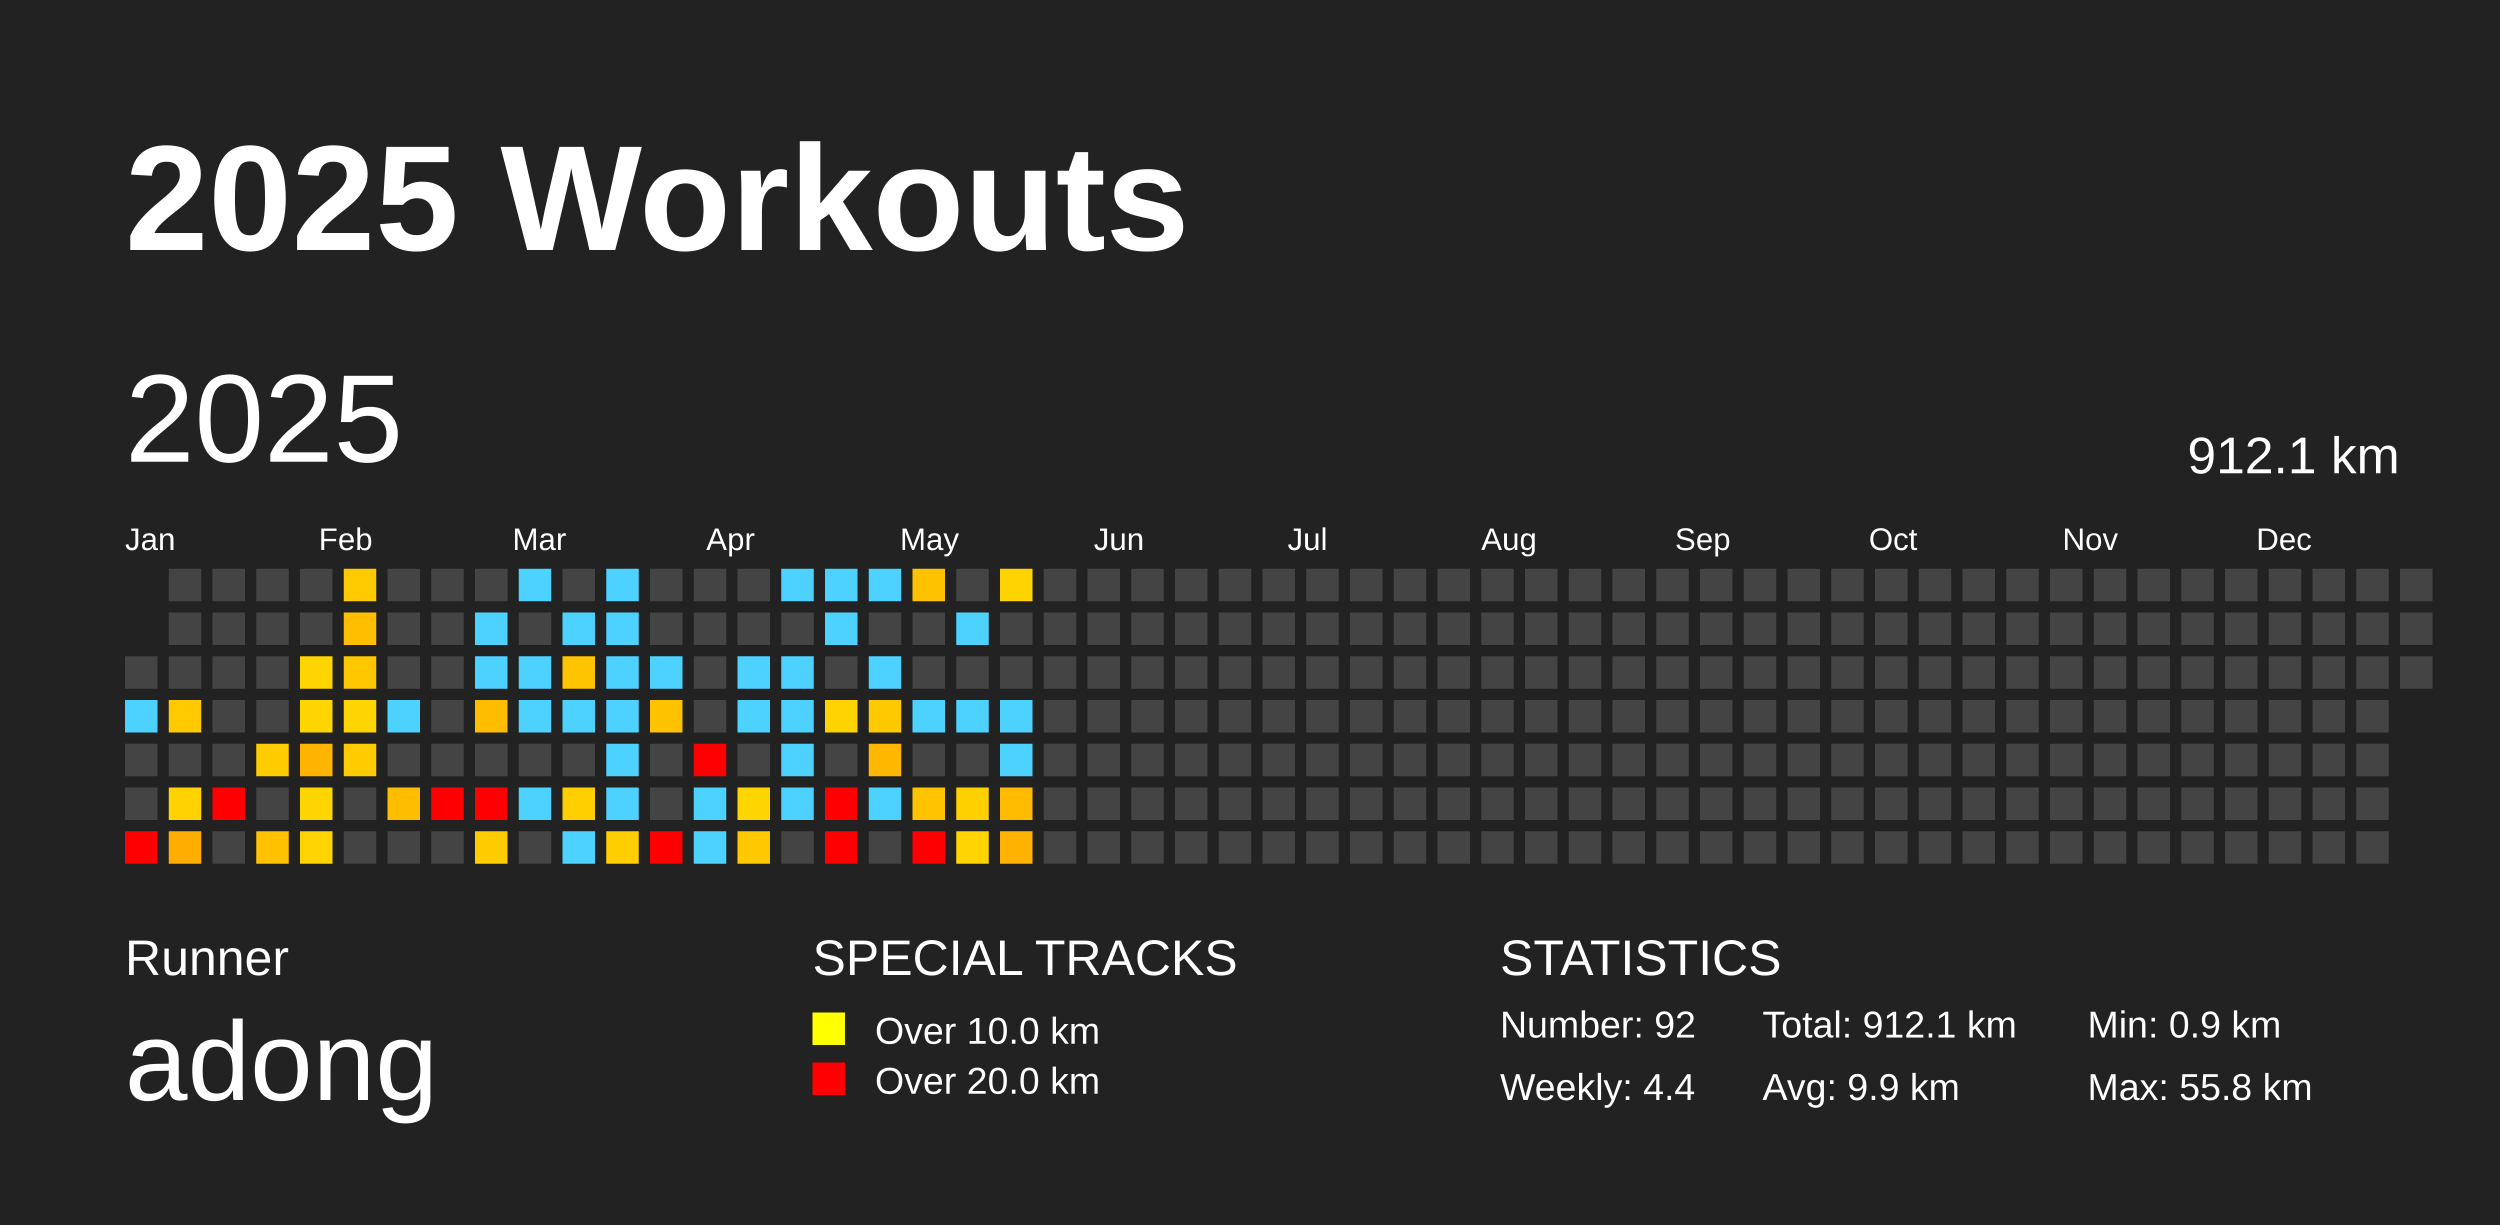
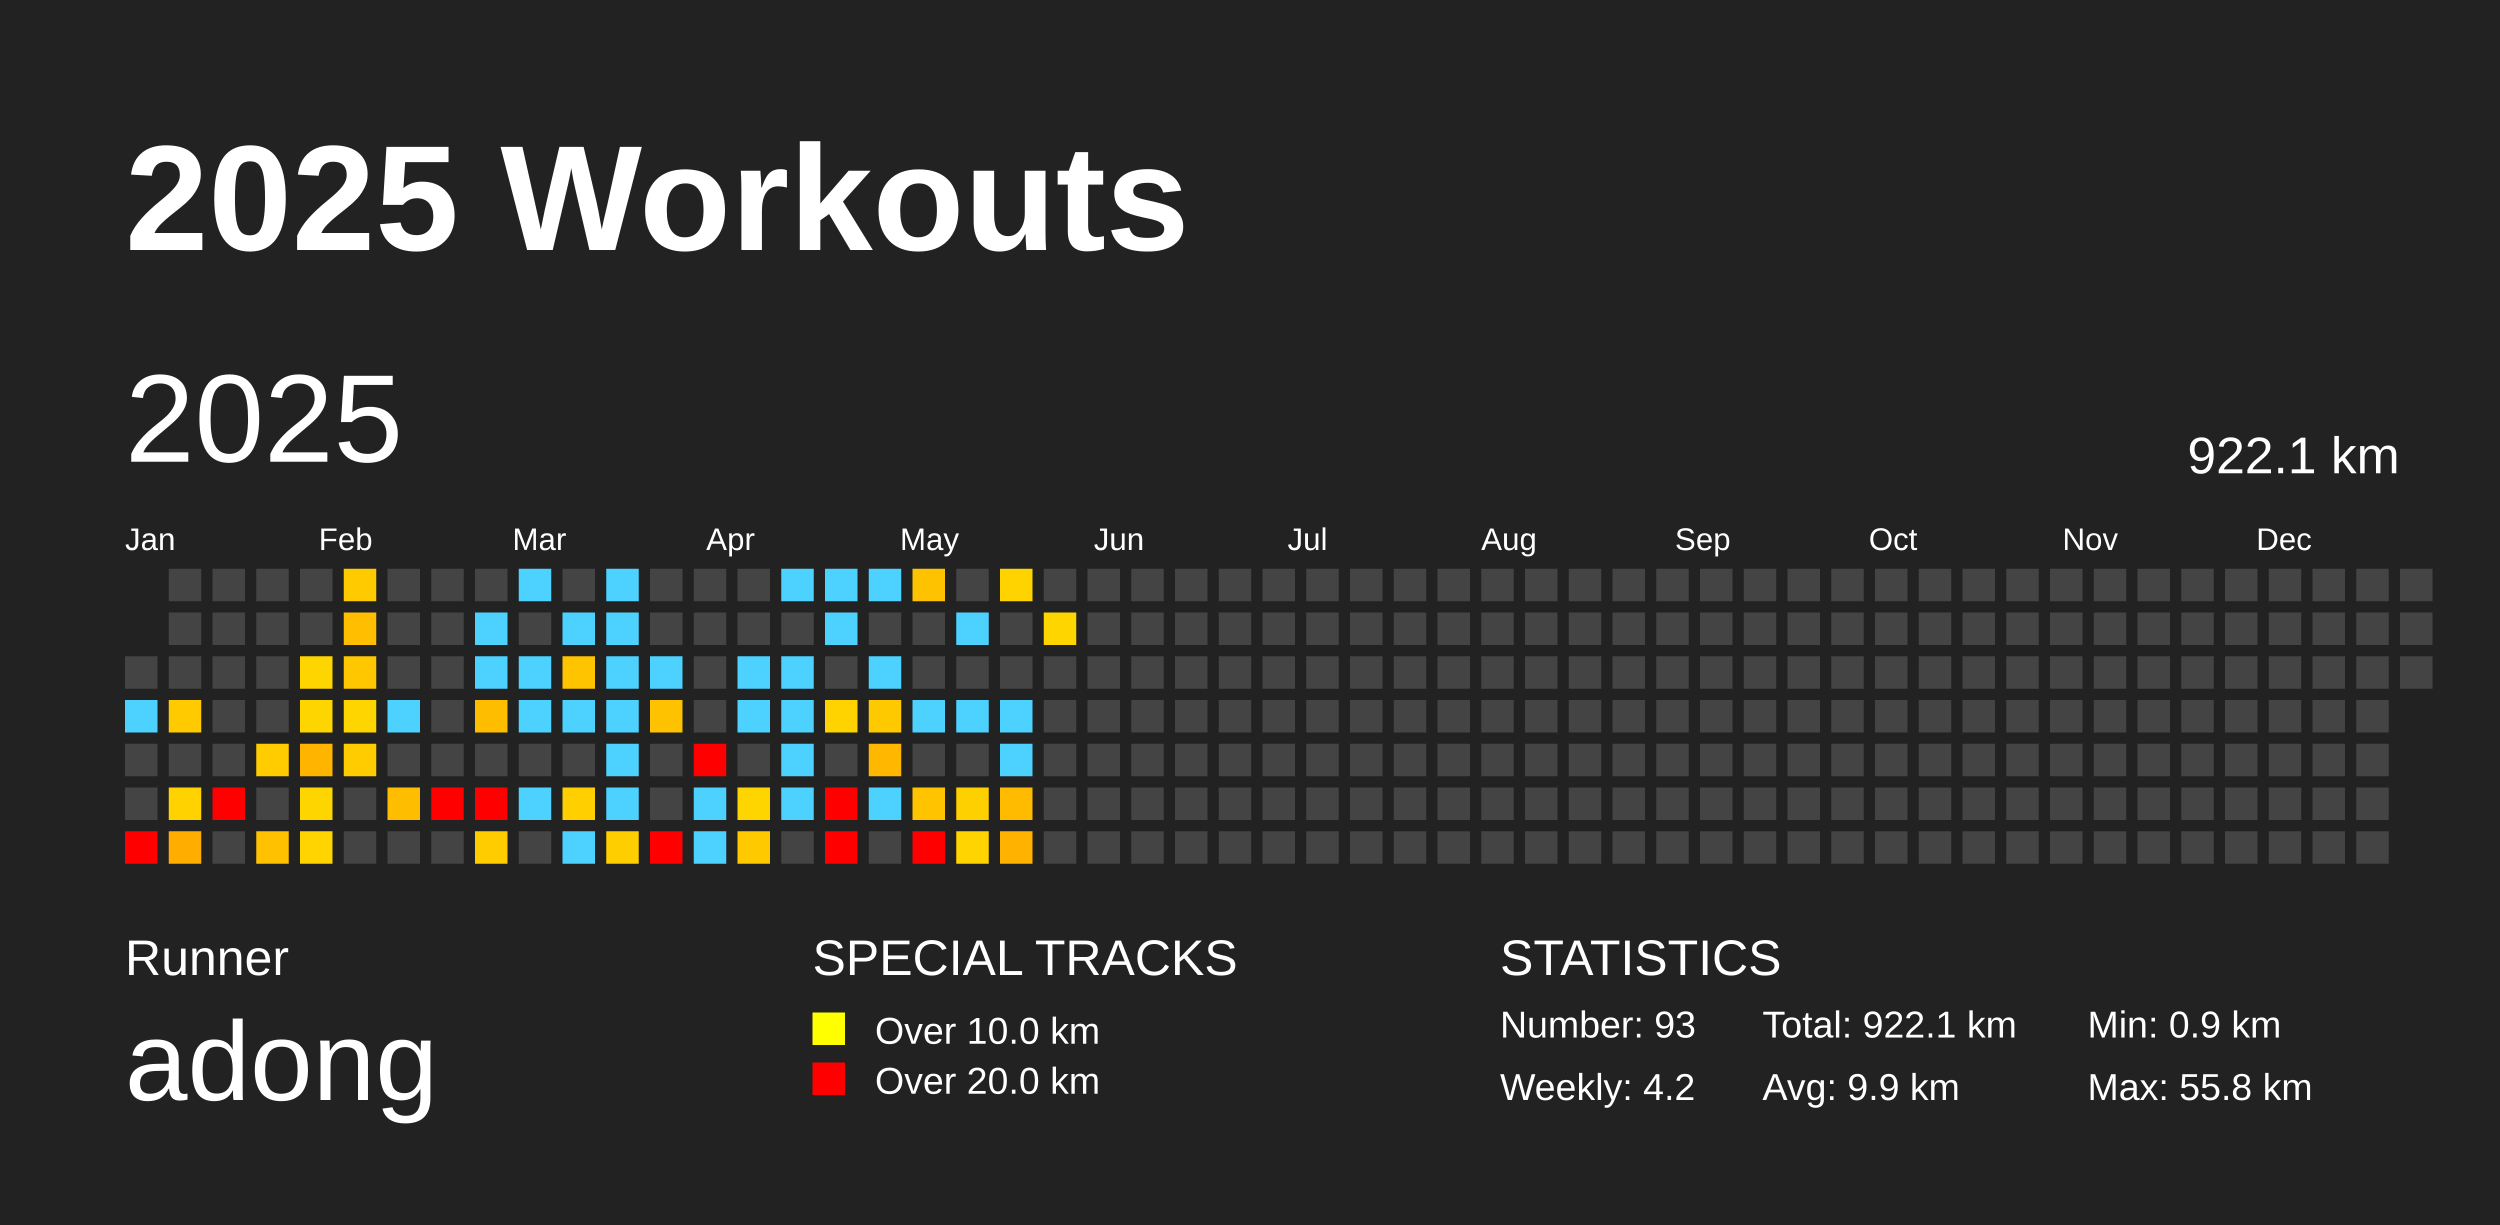
<svg xmlns="http://www.w3.org/2000/svg" baseProfile="full" height="98mm" version="1.1" viewBox="0,0,200,98" width="200mm">
  <defs />
  <rect fill="#222222" height="98" width="200" x="0" y="0" />
  <text fill="#FFFFFF" style="font-size:12px; font-family:Arial; font-weight:bold;" x="10" y="20">2025 Workouts</text>
  <text fill="#FFFFFF" style="font-size:4px; font-family:Arial" x="10" y="78">Runner</text>
  <text fill="#FFFFFF" style="font-size:9px; font-family:Arial" x="10" y="88">adong</text>
  <text fill="#FFFFFF" style="font-size:4px; font-family:Arial" x="65" y="78">SPECIAL TRACKS</text>
  <rect fill="yellow" height="2.6" width="2.6" x="65" y="81" />
  <text fill="#FFFFFF" style="font-size:3px; font-family:Arial" x="70" y="83.5">Over 10.0 km</text>
  <rect fill="red" height="2.6" width="2.6" x="65" y="85" />
  <text fill="#FFFFFF" style="font-size:3px; font-family:Arial" x="70" y="87.5">Over 20.0 km</text>
  <text fill="#FFFFFF" style="font-size:4px; font-family:Arial" x="120" y="78">STATISTICS</text>
-   <text fill="#FFFFFF" style="font-size:3px; font-family:Arial" x="120" y="83">Number: 92</text>
-   <text fill="#FFFFFF" style="font-size:3px; font-family:Arial" x="120" y="88">Weekly: 4.4</text>
-   <text fill="#FFFFFF" style="font-size:3px; font-family:Arial" x="141" y="83">Total: 912.1 km</text>
+   <text fill="#FFFFFF" style="font-size:3px; font-family:Arial" x="120" y="83">Number: 93</text>
+   <text fill="#FFFFFF" style="font-size:3px; font-family:Arial" x="120" y="88">Weekly: 4.2</text>
+   <text fill="#FFFFFF" style="font-size:3px; font-family:Arial" x="141" y="83">Total: 922.1 km</text>
  <text fill="#FFFFFF" style="font-size:3px; font-family:Arial" x="141" y="88">Avg: 9.9 km</text>
  <text fill="#FFFFFF" style="font-size:3px; font-family:Arial" x="167" y="83">Min: 0.9 km</text>
  <text fill="#FFFFFF" style="font-size:3px; font-family:Arial" x="167" y="88">Max: 55.8 km</text>
  <text dominant-baseline="hanging" fill="#FFFFFF" style="font-size:10.0px; font-family:Arial;" x="10" y="30">2025</text>
-   <text dominant-baseline="hanging" fill="#FFFFFF" style="font-size:4.125px; font-family:Arial;" x="175" y="35">912.1 km</text>
+   <text dominant-baseline="hanging" fill="#FFFFFF" style="font-size:4.125px; font-family:Arial;" x="175" y="35">922.1 km</text>
  <text fill="#FFFFFF" style="font-size:2.5px; font-family:Arial" x="10.0" y="44">Jan</text>
  <text fill="#FFFFFF" style="font-size:2.5px; font-family:Arial" x="25.5" y="44">Feb</text>
  <text fill="#FFFFFF" style="font-size:2.5px; font-family:Arial" x="41.0" y="44">Mar</text>
  <text fill="#FFFFFF" style="font-size:2.5px; font-family:Arial" x="56.5" y="44">Apr</text>
  <text fill="#FFFFFF" style="font-size:2.5px; font-family:Arial" x="72.0" y="44">May</text>
  <text fill="#FFFFFF" style="font-size:2.5px; font-family:Arial" x="87.5" y="44">Jun</text>
  <text fill="#FFFFFF" style="font-size:2.5px; font-family:Arial" x="103.0" y="44">Jul</text>
  <text fill="#FFFFFF" style="font-size:2.5px; font-family:Arial" x="118.5" y="44">Aug</text>
  <text fill="#FFFFFF" style="font-size:2.5px; font-family:Arial" x="134.0" y="44">Sep</text>
  <text fill="#FFFFFF" style="font-size:2.5px; font-family:Arial" x="149.5" y="44">Oct</text>
  <text fill="#FFFFFF" style="font-size:2.5px; font-family:Arial" x="165.0" y="44">Nov</text>
  <text fill="#FFFFFF" style="font-size:2.5px; font-family:Arial" x="180.5" y="44">Dec</text>
  <rect fill="#444444" height="2.6" width="2.6" x="10.0" y="52.5" />
  <rect fill="#4dd2ff" height="2.6" width="2.6" x="10.0" y="56.0" />
  <rect fill="#444444" height="2.6" width="2.6" x="10.0" y="59.5" />
  <rect fill="#444444" height="2.6" width="2.6" x="10.0" y="63.0" />
  <rect fill="red" height="2.6" width="2.6" x="10.0" y="66.5" />
  <rect fill="#444444" height="2.6" width="2.6" x="13.5" y="45.5" />
  <rect fill="#444444" height="2.6" width="2.6" x="13.5" y="49.0" />
  <rect fill="#444444" height="2.6" width="2.6" x="13.5" y="52.5" />
  <rect fill="#ffcb00" height="2.6" width="2.6" x="13.5" y="56.0" />
  <rect fill="#444444" height="2.6" width="2.6" x="13.5" y="59.5" />
  <rect fill="#ffd200" height="2.6" width="2.6" x="13.5" y="63.0" />
  <rect fill="#ffae00" height="2.6" width="2.6" x="13.5" y="66.5" />
  <rect fill="#444444" height="2.6" width="2.6" x="17.0" y="45.5" />
  <rect fill="#444444" height="2.6" width="2.6" x="17.0" y="49.0" />
  <rect fill="#444444" height="2.6" width="2.6" x="17.0" y="52.5" />
  <rect fill="#444444" height="2.6" width="2.6" x="17.0" y="56.0" />
  <rect fill="#444444" height="2.6" width="2.6" x="17.0" y="59.5" />
  <rect fill="red" height="2.6" width="2.6" x="17.0" y="63.0" />
  <rect fill="#444444" height="2.6" width="2.6" x="17.0" y="66.5" />
  <rect fill="#444444" height="2.6" width="2.6" x="20.5" y="45.5" />
  <rect fill="#444444" height="2.6" width="2.6" x="20.5" y="49.0" />
  <rect fill="#444444" height="2.6" width="2.6" x="20.5" y="52.5" />
  <rect fill="#444444" height="2.6" width="2.6" x="20.5" y="56.0" />
  <rect fill="#ffcc00" height="2.6" width="2.6" x="20.5" y="59.5" />
  <rect fill="#444444" height="2.6" width="2.6" x="20.5" y="63.0" />
  <rect fill="#ffc100" height="2.6" width="2.6" x="20.5" y="66.5" />
  <rect fill="#444444" height="2.6" width="2.6" x="24.0" y="45.5" />
  <rect fill="#444444" height="2.6" width="2.6" x="24.0" y="49.0" />
  <rect fill="#ffd500" height="2.6" width="2.6" x="24.0" y="52.5" />
  <rect fill="#ffd500" height="2.6" width="2.6" x="24.0" y="56.0" />
  <rect fill="#ffb400" height="2.6" width="2.6" x="24.0" y="59.5" />
  <rect fill="#ffd500" height="2.6" width="2.6" x="24.0" y="63.0" />
  <rect fill="#ffd400" height="2.6" width="2.6" x="24.0" y="66.5" />
  <rect fill="#ffcb00" height="2.6" width="2.6" x="27.5" y="45.5" />
  <rect fill="#ffbe00" height="2.6" width="2.6" x="27.5" y="49.0" />
  <rect fill="#ffc700" height="2.6" width="2.6" x="27.5" y="52.5" />
  <rect fill="#ffd500" height="2.6" width="2.6" x="27.5" y="56.0" />
  <rect fill="#ffcc00" height="2.6" width="2.6" x="27.5" y="59.5" />
  <rect fill="#444444" height="2.6" width="2.6" x="27.5" y="63.0" />
  <rect fill="#444444" height="2.6" width="2.6" x="27.5" y="66.5" />
  <rect fill="#444444" height="2.6" width="2.6" x="31.0" y="45.5" />
  <rect fill="#444444" height="2.6" width="2.6" x="31.0" y="49.0" />
  <rect fill="#444444" height="2.6" width="2.6" x="31.0" y="52.5" />
  <rect fill="#4dd2ff" height="2.6" width="2.6" x="31.0" y="56.0" />
  <rect fill="#444444" height="2.6" width="2.6" x="31.0" y="59.5" />
  <rect fill="#ffbd00" height="2.6" width="2.6" x="31.0" y="63.0" />
  <rect fill="#444444" height="2.6" width="2.6" x="31.0" y="66.5" />
  <rect fill="#444444" height="2.6" width="2.6" x="34.5" y="45.5" />
  <rect fill="#444444" height="2.6" width="2.6" x="34.5" y="49.0" />
  <rect fill="#444444" height="2.6" width="2.6" x="34.5" y="52.5" />
  <rect fill="#444444" height="2.6" width="2.6" x="34.5" y="56.0" />
  <rect fill="#444444" height="2.6" width="2.6" x="34.5" y="59.5" />
  <rect fill="red" height="2.6" width="2.6" x="34.5" y="63.0" />
  <rect fill="#444444" height="2.6" width="2.6" x="34.5" y="66.5" />
  <rect fill="#444444" height="2.6" width="2.6" x="38.0" y="45.5" />
  <rect fill="#4dd2ff" height="2.6" width="2.6" x="38.0" y="49.0" />
  <rect fill="#4dd2ff" height="2.6" width="2.6" x="38.0" y="52.5" />
  <rect fill="#ffbd00" height="2.6" width="2.6" x="38.0" y="56.0" />
  <rect fill="#444444" height="2.6" width="2.6" x="38.0" y="59.5" />
  <rect fill="red" height="2.6" width="2.6" x="38.0" y="63.0" />
  <rect fill="#ffcc00" height="2.6" width="2.6" x="38.0" y="66.5" />
  <rect fill="#4dd2ff" height="2.6" width="2.6" x="41.5" y="45.5" />
  <rect fill="#444444" height="2.6" width="2.6" x="41.5" y="49.0" />
  <rect fill="#4dd2ff" height="2.6" width="2.6" x="41.5" y="52.5" />
  <rect fill="#4dd2ff" height="2.6" width="2.6" x="41.5" y="56.0" />
  <rect fill="#444444" height="2.6" width="2.6" x="41.5" y="59.5" />
  <rect fill="#4dd2ff" height="2.6" width="2.6" x="41.5" y="63.0" />
  <rect fill="#444444" height="2.6" width="2.6" x="41.5" y="66.5" />
  <rect fill="#444444" height="2.6" width="2.6" x="45.0" y="45.5" />
  <rect fill="#4dd2ff" height="2.6" width="2.6" x="45.0" y="49.0" />
  <rect fill="#ffc400" height="2.6" width="2.6" x="45.0" y="52.5" />
  <rect fill="#4dd2ff" height="2.6" width="2.6" x="45.0" y="56.0" />
  <rect fill="#444444" height="2.6" width="2.6" x="45.0" y="59.5" />
  <rect fill="#ffcf00" height="2.6" width="2.6" x="45.0" y="63.0" />
  <rect fill="#4dd2ff" height="2.6" width="2.6" x="45.0" y="66.5" />
  <rect fill="#4dd2ff" height="2.6" width="2.6" x="48.5" y="45.5" />
  <rect fill="#4dd2ff" height="2.6" width="2.6" x="48.5" y="49.0" />
  <rect fill="#4dd2ff" height="2.6" width="2.6" x="48.5" y="52.5" />
  <rect fill="#4dd2ff" height="2.6" width="2.6" x="48.5" y="56.0" />
  <rect fill="#4dd2ff" height="2.6" width="2.6" x="48.5" y="59.5" />
  <rect fill="#4dd2ff" height="2.6" width="2.6" x="48.5" y="63.0" />
  <rect fill="#ffce00" height="2.6" width="2.6" x="48.5" y="66.5" />
  <rect fill="#444444" height="2.6" width="2.6" x="52.0" y="45.5" />
  <rect fill="#444444" height="2.6" width="2.6" x="52.0" y="49.0" />
  <rect fill="#4dd2ff" height="2.6" width="2.6" x="52.0" y="52.5" />
  <rect fill="#ffc200" height="2.6" width="2.6" x="52.0" y="56.0" />
  <rect fill="#444444" height="2.6" width="2.6" x="52.0" y="59.5" />
  <rect fill="#444444" height="2.6" width="2.6" x="52.0" y="63.0" />
  <rect fill="red" height="2.6" width="2.6" x="52.0" y="66.5" />
  <rect fill="#444444" height="2.6" width="2.6" x="55.5" y="45.5" />
  <rect fill="#444444" height="2.6" width="2.6" x="55.5" y="49.0" />
  <rect fill="#444444" height="2.6" width="2.6" x="55.5" y="52.5" />
  <rect fill="#444444" height="2.6" width="2.6" x="55.5" y="56.0" />
  <rect fill="red" height="2.6" width="2.6" x="55.5" y="59.5" />
  <rect fill="#4dd2ff" height="2.6" width="2.6" x="55.5" y="63.0" />
  <rect fill="#4dd2ff" height="2.6" width="2.6" x="55.5" y="66.5" />
  <rect fill="#444444" height="2.6" width="2.6" x="59.0" y="45.5" />
  <rect fill="#444444" height="2.6" width="2.6" x="59.0" y="49.0" />
  <rect fill="#4dd2ff" height="2.6" width="2.6" x="59.0" y="52.5" />
  <rect fill="#4dd2ff" height="2.6" width="2.6" x="59.0" y="56.0" />
  <rect fill="#444444" height="2.6" width="2.6" x="59.0" y="59.5" />
  <rect fill="#ffd500" height="2.6" width="2.6" x="59.0" y="63.0" />
  <rect fill="#ffc900" height="2.6" width="2.6" x="59.0" y="66.5" />
  <rect fill="#4dd2ff" height="2.6" width="2.6" x="62.5" y="45.5" />
  <rect fill="#444444" height="2.6" width="2.6" x="62.5" y="49.0" />
  <rect fill="#4dd2ff" height="2.6" width="2.6" x="62.5" y="52.5" />
  <rect fill="#4dd2ff" height="2.6" width="2.6" x="62.5" y="56.0" />
  <rect fill="#4dd2ff" height="2.6" width="2.6" x="62.5" y="59.5" />
  <rect fill="#4dd2ff" height="2.6" width="2.6" x="62.5" y="63.0" />
  <rect fill="#444444" height="2.6" width="2.6" x="62.5" y="66.5" />
  <rect fill="#4dd2ff" height="2.6" width="2.6" x="66.0" y="45.5" />
  <rect fill="#4dd2ff" height="2.6" width="2.6" x="66.0" y="49.0" />
  <rect fill="#444444" height="2.6" width="2.6" x="66.0" y="52.5" />
  <rect fill="#ffd300" height="2.6" width="2.6" x="66.0" y="56.0" />
  <rect fill="#444444" height="2.6" width="2.6" x="66.0" y="59.5" />
  <rect fill="red" height="2.6" width="2.6" x="66.0" y="63.0" />
  <rect fill="red" height="2.6" width="2.6" x="66.0" y="66.5" />
  <rect fill="#4dd2ff" height="2.6" width="2.6" x="69.5" y="45.5" />
  <rect fill="#444444" height="2.6" width="2.6" x="69.5" y="49.0" />
  <rect fill="#4dd2ff" height="2.6" width="2.6" x="69.5" y="52.5" />
  <rect fill="#ffc900" height="2.6" width="2.6" x="69.5" y="56.0" />
  <rect fill="#ffb700" height="2.6" width="2.6" x="69.5" y="59.5" />
  <rect fill="#4dd2ff" height="2.6" width="2.6" x="69.5" y="63.0" />
  <rect fill="#444444" height="2.6" width="2.6" x="69.5" y="66.5" />
  <rect fill="#ffc200" height="2.6" width="2.6" x="73.0" y="45.5" />
  <rect fill="#444444" height="2.6" width="2.6" x="73.0" y="49.0" />
  <rect fill="#444444" height="2.6" width="2.6" x="73.0" y="52.5" />
  <rect fill="#4dd2ff" height="2.6" width="2.6" x="73.0" y="56.0" />
  <rect fill="#444444" height="2.6" width="2.6" x="73.0" y="59.5" />
  <rect fill="#ffc300" height="2.6" width="2.6" x="73.0" y="63.0" />
  <rect fill="red" height="2.6" width="2.6" x="73.0" y="66.5" />
  <rect fill="#444444" height="2.6" width="2.6" x="76.5" y="45.5" />
  <rect fill="#4dd2ff" height="2.6" width="2.6" x="76.5" y="49.0" />
  <rect fill="#444444" height="2.6" width="2.6" x="76.5" y="52.5" />
  <rect fill="#4dd2ff" height="2.6" width="2.6" x="76.5" y="56.0" />
  <rect fill="#444444" height="2.6" width="2.6" x="76.5" y="59.5" />
  <rect fill="#ffd000" height="2.6" width="2.6" x="76.5" y="63.0" />
  <rect fill="#ffd400" height="2.6" width="2.6" x="76.5" y="66.5" />
  <rect fill="#ffd300" height="2.6" width="2.6" x="80.0" y="45.5" />
  <rect fill="#444444" height="2.6" width="2.6" x="80.0" y="49.0" />
  <rect fill="#444444" height="2.6" width="2.6" x="80.0" y="52.5" />
  <rect fill="#4dd2ff" height="2.6" width="2.6" x="80.0" y="56.0" />
  <rect fill="#4dd2ff" height="2.6" width="2.6" x="80.0" y="59.5" />
  <rect fill="#ffbb00" height="2.6" width="2.6" x="80.0" y="63.0" />
  <rect fill="#ffb200" height="2.6" width="2.6" x="80.0" y="66.5" />
  <rect fill="#444444" height="2.6" width="2.6" x="83.5" y="45.5" />
-   <rect fill="#444444" height="2.6" width="2.6" x="83.5" y="49.0" />
+   <rect fill="#ffd500" height="2.6" width="2.6" x="83.5" y="49.0" />
  <rect fill="#444444" height="2.6" width="2.6" x="83.5" y="52.5" />
  <rect fill="#444444" height="2.6" width="2.6" x="83.5" y="56.0" />
  <rect fill="#444444" height="2.6" width="2.6" x="83.5" y="59.5" />
  <rect fill="#444444" height="2.6" width="2.6" x="83.5" y="63.0" />
  <rect fill="#444444" height="2.6" width="2.6" x="83.5" y="66.5" />
  <rect fill="#444444" height="2.6" width="2.6" x="87.0" y="45.5" />
  <rect fill="#444444" height="2.6" width="2.6" x="87.0" y="49.0" />
  <rect fill="#444444" height="2.6" width="2.6" x="87.0" y="52.5" />
  <rect fill="#444444" height="2.6" width="2.6" x="87.0" y="56.0" />
  <rect fill="#444444" height="2.6" width="2.6" x="87.0" y="59.5" />
  <rect fill="#444444" height="2.6" width="2.6" x="87.0" y="63.0" />
  <rect fill="#444444" height="2.6" width="2.6" x="87.0" y="66.5" />
  <rect fill="#444444" height="2.6" width="2.6" x="90.5" y="45.5" />
  <rect fill="#444444" height="2.6" width="2.6" x="90.5" y="49.0" />
  <rect fill="#444444" height="2.6" width="2.6" x="90.5" y="52.5" />
  <rect fill="#444444" height="2.6" width="2.6" x="90.5" y="56.0" />
  <rect fill="#444444" height="2.6" width="2.6" x="90.5" y="59.5" />
  <rect fill="#444444" height="2.6" width="2.6" x="90.5" y="63.0" />
  <rect fill="#444444" height="2.6" width="2.6" x="90.5" y="66.5" />
  <rect fill="#444444" height="2.6" width="2.6" x="94.0" y="45.5" />
  <rect fill="#444444" height="2.6" width="2.6" x="94.0" y="49.0" />
  <rect fill="#444444" height="2.6" width="2.6" x="94.0" y="52.5" />
  <rect fill="#444444" height="2.6" width="2.6" x="94.0" y="56.0" />
  <rect fill="#444444" height="2.6" width="2.6" x="94.0" y="59.5" />
  <rect fill="#444444" height="2.6" width="2.6" x="94.0" y="63.0" />
  <rect fill="#444444" height="2.6" width="2.6" x="94.0" y="66.5" />
  <rect fill="#444444" height="2.6" width="2.6" x="97.5" y="45.5" />
  <rect fill="#444444" height="2.6" width="2.6" x="97.5" y="49.0" />
  <rect fill="#444444" height="2.6" width="2.6" x="97.5" y="52.5" />
  <rect fill="#444444" height="2.6" width="2.6" x="97.5" y="56.0" />
  <rect fill="#444444" height="2.6" width="2.6" x="97.5" y="59.5" />
  <rect fill="#444444" height="2.6" width="2.6" x="97.5" y="63.0" />
  <rect fill="#444444" height="2.6" width="2.6" x="97.5" y="66.5" />
  <rect fill="#444444" height="2.6" width="2.6" x="101.0" y="45.5" />
  <rect fill="#444444" height="2.6" width="2.6" x="101.0" y="49.0" />
  <rect fill="#444444" height="2.6" width="2.6" x="101.0" y="52.5" />
  <rect fill="#444444" height="2.6" width="2.6" x="101.0" y="56.0" />
  <rect fill="#444444" height="2.6" width="2.6" x="101.0" y="59.5" />
  <rect fill="#444444" height="2.6" width="2.6" x="101.0" y="63.0" />
  <rect fill="#444444" height="2.6" width="2.6" x="101.0" y="66.5" />
  <rect fill="#444444" height="2.6" width="2.6" x="104.5" y="45.5" />
  <rect fill="#444444" height="2.6" width="2.6" x="104.5" y="49.0" />
  <rect fill="#444444" height="2.6" width="2.6" x="104.5" y="52.5" />
  <rect fill="#444444" height="2.6" width="2.6" x="104.5" y="56.0" />
  <rect fill="#444444" height="2.6" width="2.6" x="104.5" y="59.5" />
  <rect fill="#444444" height="2.6" width="2.6" x="104.5" y="63.0" />
  <rect fill="#444444" height="2.6" width="2.6" x="104.5" y="66.5" />
  <rect fill="#444444" height="2.6" width="2.6" x="108.0" y="45.5" />
  <rect fill="#444444" height="2.6" width="2.6" x="108.0" y="49.0" />
  <rect fill="#444444" height="2.6" width="2.6" x="108.0" y="52.5" />
  <rect fill="#444444" height="2.6" width="2.6" x="108.0" y="56.0" />
  <rect fill="#444444" height="2.6" width="2.6" x="108.0" y="59.5" />
  <rect fill="#444444" height="2.6" width="2.6" x="108.0" y="63.0" />
  <rect fill="#444444" height="2.6" width="2.6" x="108.0" y="66.5" />
  <rect fill="#444444" height="2.6" width="2.6" x="111.5" y="45.5" />
  <rect fill="#444444" height="2.6" width="2.6" x="111.5" y="49.0" />
  <rect fill="#444444" height="2.6" width="2.6" x="111.5" y="52.5" />
  <rect fill="#444444" height="2.6" width="2.6" x="111.5" y="56.0" />
  <rect fill="#444444" height="2.6" width="2.6" x="111.5" y="59.5" />
  <rect fill="#444444" height="2.6" width="2.6" x="111.5" y="63.0" />
  <rect fill="#444444" height="2.6" width="2.6" x="111.5" y="66.5" />
  <rect fill="#444444" height="2.6" width="2.6" x="115.0" y="45.5" />
  <rect fill="#444444" height="2.6" width="2.6" x="115.0" y="49.0" />
  <rect fill="#444444" height="2.6" width="2.6" x="115.0" y="52.5" />
  <rect fill="#444444" height="2.6" width="2.6" x="115.0" y="56.0" />
  <rect fill="#444444" height="2.6" width="2.6" x="115.0" y="59.5" />
  <rect fill="#444444" height="2.6" width="2.6" x="115.0" y="63.0" />
  <rect fill="#444444" height="2.6" width="2.6" x="115.0" y="66.5" />
  <rect fill="#444444" height="2.6" width="2.6" x="118.5" y="45.5" />
  <rect fill="#444444" height="2.6" width="2.6" x="118.5" y="49.0" />
  <rect fill="#444444" height="2.6" width="2.6" x="118.5" y="52.5" />
  <rect fill="#444444" height="2.6" width="2.6" x="118.5" y="56.0" />
  <rect fill="#444444" height="2.6" width="2.6" x="118.5" y="59.5" />
  <rect fill="#444444" height="2.6" width="2.6" x="118.5" y="63.0" />
  <rect fill="#444444" height="2.6" width="2.6" x="118.5" y="66.5" />
  <rect fill="#444444" height="2.6" width="2.6" x="122.0" y="45.5" />
  <rect fill="#444444" height="2.6" width="2.6" x="122.0" y="49.0" />
  <rect fill="#444444" height="2.6" width="2.6" x="122.0" y="52.5" />
  <rect fill="#444444" height="2.6" width="2.6" x="122.0" y="56.0" />
  <rect fill="#444444" height="2.6" width="2.6" x="122.0" y="59.5" />
  <rect fill="#444444" height="2.6" width="2.6" x="122.0" y="63.0" />
  <rect fill="#444444" height="2.6" width="2.6" x="122.0" y="66.5" />
  <rect fill="#444444" height="2.6" width="2.6" x="125.5" y="45.5" />
  <rect fill="#444444" height="2.6" width="2.6" x="125.5" y="49.0" />
  <rect fill="#444444" height="2.6" width="2.6" x="125.5" y="52.5" />
  <rect fill="#444444" height="2.6" width="2.6" x="125.5" y="56.0" />
  <rect fill="#444444" height="2.6" width="2.6" x="125.5" y="59.5" />
  <rect fill="#444444" height="2.6" width="2.6" x="125.5" y="63.0" />
  <rect fill="#444444" height="2.6" width="2.6" x="125.5" y="66.5" />
  <rect fill="#444444" height="2.6" width="2.6" x="129.0" y="45.5" />
  <rect fill="#444444" height="2.6" width="2.6" x="129.0" y="49.0" />
  <rect fill="#444444" height="2.6" width="2.6" x="129.0" y="52.5" />
  <rect fill="#444444" height="2.6" width="2.6" x="129.0" y="56.0" />
  <rect fill="#444444" height="2.6" width="2.6" x="129.0" y="59.5" />
  <rect fill="#444444" height="2.6" width="2.6" x="129.0" y="63.0" />
  <rect fill="#444444" height="2.6" width="2.6" x="129.0" y="66.5" />
  <rect fill="#444444" height="2.6" width="2.6" x="132.5" y="45.5" />
  <rect fill="#444444" height="2.6" width="2.6" x="132.5" y="49.0" />
  <rect fill="#444444" height="2.6" width="2.6" x="132.5" y="52.5" />
  <rect fill="#444444" height="2.6" width="2.6" x="132.5" y="56.0" />
  <rect fill="#444444" height="2.6" width="2.6" x="132.5" y="59.5" />
  <rect fill="#444444" height="2.6" width="2.6" x="132.5" y="63.0" />
  <rect fill="#444444" height="2.6" width="2.6" x="132.5" y="66.5" />
  <rect fill="#444444" height="2.6" width="2.6" x="136.0" y="45.5" />
  <rect fill="#444444" height="2.6" width="2.6" x="136.0" y="49.0" />
  <rect fill="#444444" height="2.6" width="2.6" x="136.0" y="52.5" />
  <rect fill="#444444" height="2.6" width="2.6" x="136.0" y="56.0" />
  <rect fill="#444444" height="2.6" width="2.6" x="136.0" y="59.5" />
  <rect fill="#444444" height="2.6" width="2.6" x="136.0" y="63.0" />
  <rect fill="#444444" height="2.6" width="2.6" x="136.0" y="66.5" />
  <rect fill="#444444" height="2.6" width="2.6" x="139.5" y="45.5" />
  <rect fill="#444444" height="2.6" width="2.6" x="139.5" y="49.0" />
  <rect fill="#444444" height="2.6" width="2.6" x="139.5" y="52.5" />
  <rect fill="#444444" height="2.6" width="2.6" x="139.5" y="56.0" />
  <rect fill="#444444" height="2.6" width="2.6" x="139.5" y="59.5" />
  <rect fill="#444444" height="2.6" width="2.6" x="139.5" y="63.0" />
  <rect fill="#444444" height="2.6" width="2.6" x="139.5" y="66.5" />
  <rect fill="#444444" height="2.6" width="2.6" x="143.0" y="45.5" />
  <rect fill="#444444" height="2.6" width="2.6" x="143.0" y="49.0" />
  <rect fill="#444444" height="2.6" width="2.6" x="143.0" y="52.5" />
  <rect fill="#444444" height="2.6" width="2.6" x="143.0" y="56.0" />
  <rect fill="#444444" height="2.6" width="2.6" x="143.0" y="59.5" />
  <rect fill="#444444" height="2.6" width="2.6" x="143.0" y="63.0" />
  <rect fill="#444444" height="2.6" width="2.6" x="143.0" y="66.5" />
  <rect fill="#444444" height="2.6" width="2.6" x="146.5" y="45.5" />
  <rect fill="#444444" height="2.6" width="2.6" x="146.5" y="49.0" />
  <rect fill="#444444" height="2.6" width="2.6" x="146.5" y="52.5" />
  <rect fill="#444444" height="2.6" width="2.6" x="146.5" y="56.0" />
  <rect fill="#444444" height="2.6" width="2.6" x="146.5" y="59.5" />
  <rect fill="#444444" height="2.6" width="2.6" x="146.5" y="63.0" />
  <rect fill="#444444" height="2.6" width="2.6" x="146.5" y="66.5" />
  <rect fill="#444444" height="2.6" width="2.6" x="150.0" y="45.5" />
  <rect fill="#444444" height="2.6" width="2.6" x="150.0" y="49.0" />
  <rect fill="#444444" height="2.6" width="2.6" x="150.0" y="52.5" />
  <rect fill="#444444" height="2.6" width="2.6" x="150.0" y="56.0" />
  <rect fill="#444444" height="2.6" width="2.6" x="150.0" y="59.5" />
  <rect fill="#444444" height="2.6" width="2.6" x="150.0" y="63.0" />
  <rect fill="#444444" height="2.6" width="2.6" x="150.0" y="66.5" />
  <rect fill="#444444" height="2.6" width="2.6" x="153.5" y="45.5" />
  <rect fill="#444444" height="2.6" width="2.6" x="153.5" y="49.0" />
  <rect fill="#444444" height="2.6" width="2.6" x="153.5" y="52.5" />
  <rect fill="#444444" height="2.6" width="2.6" x="153.5" y="56.0" />
  <rect fill="#444444" height="2.6" width="2.6" x="153.5" y="59.5" />
  <rect fill="#444444" height="2.6" width="2.6" x="153.5" y="63.0" />
  <rect fill="#444444" height="2.6" width="2.6" x="153.5" y="66.5" />
  <rect fill="#444444" height="2.6" width="2.6" x="157.0" y="45.5" />
  <rect fill="#444444" height="2.6" width="2.6" x="157.0" y="49.0" />
  <rect fill="#444444" height="2.6" width="2.6" x="157.0" y="52.5" />
  <rect fill="#444444" height="2.6" width="2.6" x="157.0" y="56.0" />
  <rect fill="#444444" height="2.6" width="2.6" x="157.0" y="59.5" />
  <rect fill="#444444" height="2.6" width="2.6" x="157.0" y="63.0" />
  <rect fill="#444444" height="2.6" width="2.6" x="157.0" y="66.5" />
  <rect fill="#444444" height="2.6" width="2.6" x="160.5" y="45.5" />
  <rect fill="#444444" height="2.6" width="2.6" x="160.5" y="49.0" />
  <rect fill="#444444" height="2.6" width="2.6" x="160.5" y="52.5" />
  <rect fill="#444444" height="2.6" width="2.6" x="160.5" y="56.0" />
  <rect fill="#444444" height="2.6" width="2.6" x="160.5" y="59.5" />
  <rect fill="#444444" height="2.6" width="2.6" x="160.5" y="63.0" />
  <rect fill="#444444" height="2.6" width="2.6" x="160.5" y="66.5" />
  <rect fill="#444444" height="2.6" width="2.6" x="164.0" y="45.5" />
  <rect fill="#444444" height="2.6" width="2.6" x="164.0" y="49.0" />
  <rect fill="#444444" height="2.6" width="2.6" x="164.0" y="52.5" />
  <rect fill="#444444" height="2.6" width="2.6" x="164.0" y="56.0" />
  <rect fill="#444444" height="2.6" width="2.6" x="164.0" y="59.5" />
  <rect fill="#444444" height="2.6" width="2.6" x="164.0" y="63.0" />
  <rect fill="#444444" height="2.6" width="2.6" x="164.0" y="66.5" />
  <rect fill="#444444" height="2.6" width="2.6" x="167.5" y="45.5" />
  <rect fill="#444444" height="2.6" width="2.6" x="167.5" y="49.0" />
  <rect fill="#444444" height="2.6" width="2.6" x="167.5" y="52.5" />
  <rect fill="#444444" height="2.6" width="2.6" x="167.5" y="56.0" />
  <rect fill="#444444" height="2.6" width="2.6" x="167.5" y="59.5" />
  <rect fill="#444444" height="2.6" width="2.6" x="167.5" y="63.0" />
  <rect fill="#444444" height="2.6" width="2.6" x="167.5" y="66.5" />
  <rect fill="#444444" height="2.6" width="2.6" x="171.0" y="45.5" />
  <rect fill="#444444" height="2.6" width="2.6" x="171.0" y="49.0" />
  <rect fill="#444444" height="2.6" width="2.6" x="171.0" y="52.5" />
  <rect fill="#444444" height="2.6" width="2.6" x="171.0" y="56.0" />
  <rect fill="#444444" height="2.6" width="2.6" x="171.0" y="59.5" />
  <rect fill="#444444" height="2.6" width="2.6" x="171.0" y="63.0" />
  <rect fill="#444444" height="2.6" width="2.6" x="171.0" y="66.5" />
  <rect fill="#444444" height="2.6" width="2.6" x="174.5" y="45.5" />
  <rect fill="#444444" height="2.6" width="2.6" x="174.5" y="49.0" />
  <rect fill="#444444" height="2.6" width="2.6" x="174.5" y="52.5" />
  <rect fill="#444444" height="2.6" width="2.6" x="174.5" y="56.0" />
  <rect fill="#444444" height="2.6" width="2.6" x="174.5" y="59.5" />
  <rect fill="#444444" height="2.6" width="2.6" x="174.5" y="63.0" />
  <rect fill="#444444" height="2.6" width="2.6" x="174.5" y="66.5" />
  <rect fill="#444444" height="2.6" width="2.6" x="178.0" y="45.5" />
  <rect fill="#444444" height="2.6" width="2.6" x="178.0" y="49.0" />
  <rect fill="#444444" height="2.6" width="2.6" x="178.0" y="52.5" />
  <rect fill="#444444" height="2.6" width="2.6" x="178.0" y="56.0" />
  <rect fill="#444444" height="2.6" width="2.6" x="178.0" y="59.5" />
  <rect fill="#444444" height="2.6" width="2.6" x="178.0" y="63.0" />
  <rect fill="#444444" height="2.6" width="2.6" x="178.0" y="66.5" />
  <rect fill="#444444" height="2.6" width="2.6" x="181.5" y="45.5" />
  <rect fill="#444444" height="2.6" width="2.6" x="181.5" y="49.0" />
  <rect fill="#444444" height="2.6" width="2.6" x="181.5" y="52.5" />
  <rect fill="#444444" height="2.6" width="2.6" x="181.5" y="56.0" />
  <rect fill="#444444" height="2.6" width="2.6" x="181.5" y="59.5" />
  <rect fill="#444444" height="2.6" width="2.6" x="181.5" y="63.0" />
  <rect fill="#444444" height="2.6" width="2.6" x="181.5" y="66.5" />
  <rect fill="#444444" height="2.6" width="2.6" x="185.0" y="45.5" />
  <rect fill="#444444" height="2.6" width="2.6" x="185.0" y="49.0" />
  <rect fill="#444444" height="2.6" width="2.6" x="185.0" y="52.5" />
  <rect fill="#444444" height="2.6" width="2.6" x="185.0" y="56.0" />
  <rect fill="#444444" height="2.6" width="2.6" x="185.0" y="59.5" />
  <rect fill="#444444" height="2.6" width="2.6" x="185.0" y="63.0" />
  <rect fill="#444444" height="2.6" width="2.6" x="185.0" y="66.5" />
  <rect fill="#444444" height="2.6" width="2.6" x="188.5" y="45.5" />
  <rect fill="#444444" height="2.6" width="2.6" x="188.5" y="49.0" />
  <rect fill="#444444" height="2.6" width="2.6" x="188.5" y="52.5" />
  <rect fill="#444444" height="2.6" width="2.6" x="188.5" y="56.0" />
  <rect fill="#444444" height="2.6" width="2.6" x="188.5" y="59.5" />
  <rect fill="#444444" height="2.6" width="2.6" x="188.5" y="63.0" />
  <rect fill="#444444" height="2.6" width="2.6" x="188.5" y="66.5" />
  <rect fill="#444444" height="2.6" width="2.6" x="192.0" y="45.5" />
  <rect fill="#444444" height="2.6" width="2.6" x="192.0" y="49.0" />
  <rect fill="#444444" height="2.6" width="2.6" x="192.0" y="52.5" />
</svg>
